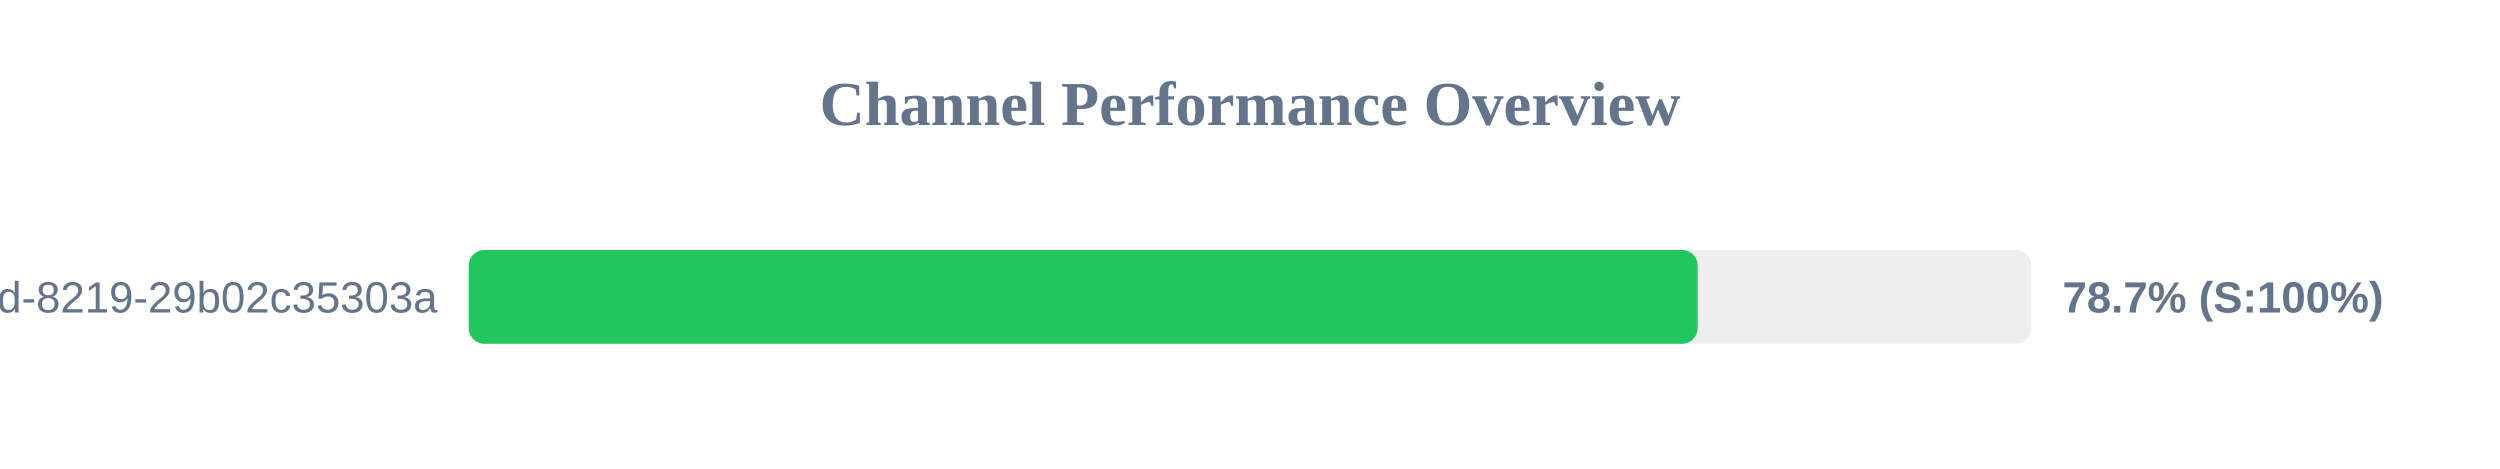
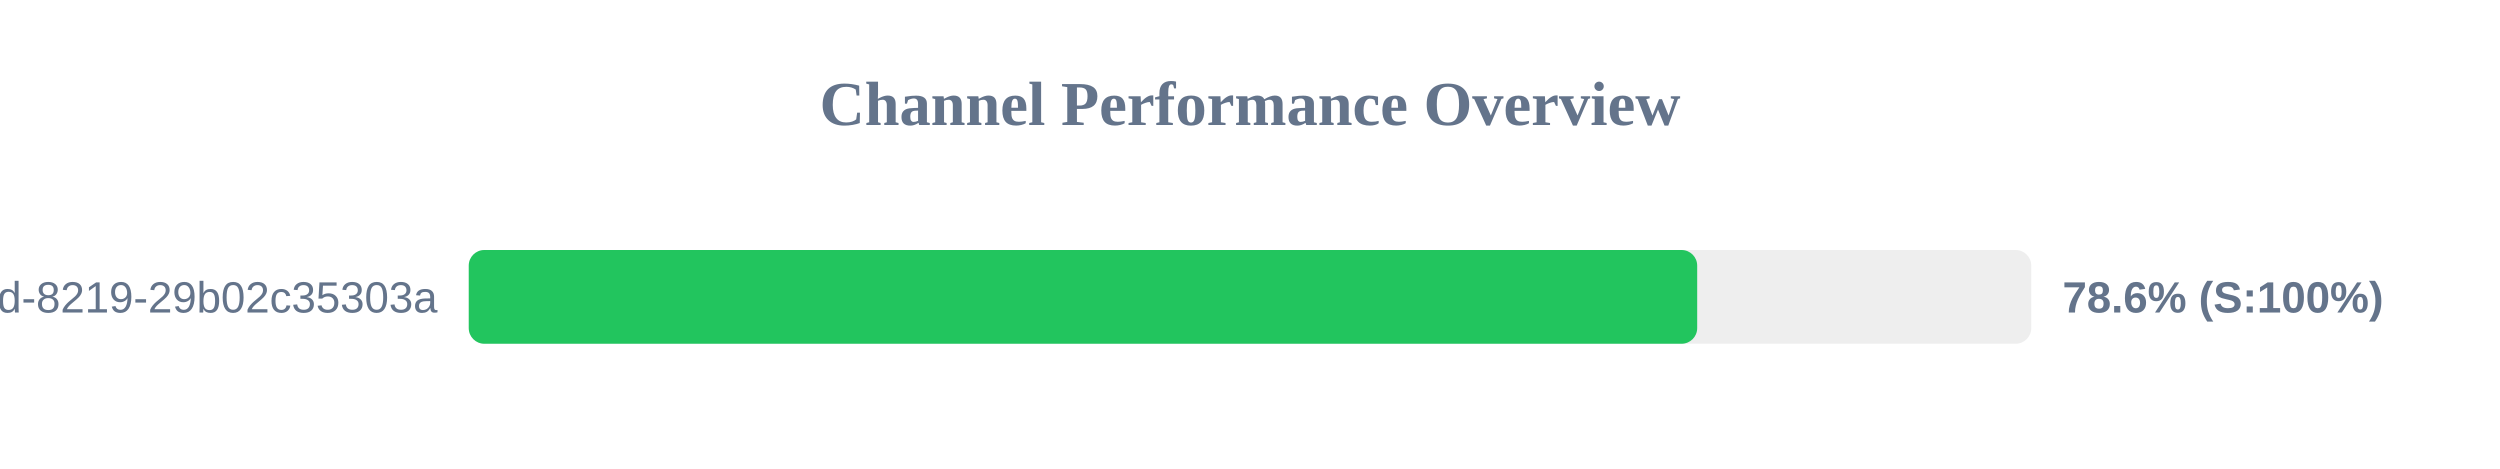
<svg xmlns="http://www.w3.org/2000/svg" width="800" height="150" version="1.1">
  <style>
        .row { font: 14px Arial; fill: #64748b; }
        .score { font: bold 14px Arial; fill: #64748b; }
    </style>
  <text x="400" y="40" text-anchor="middle" font-size="20px" font-weight="bold" fill="#64748b">Channel Performance Overview</text>
  <rect x="150" y="80" width="500" height="30" fill="#eee" rx="5" />
-   <rect x="150" y="80" width="393.25" height="30" fill="#22c55e" rx="5" />
+   <rect x="150" y="80" width="393.1" height="30" fill="#22c55e" rx="5" />
  <text x="140" y="100" text-anchor="end" class="row">?uuid=5eaa121d-4362-444d-8219-29b02c35303a</text>
-   <text x="660" y="100" text-anchor="start" class="score">78.7% (S:100%)</text>
+   <text x="660" y="100" text-anchor="start" class="score">78.6% (S:100%)</text>
</svg>
